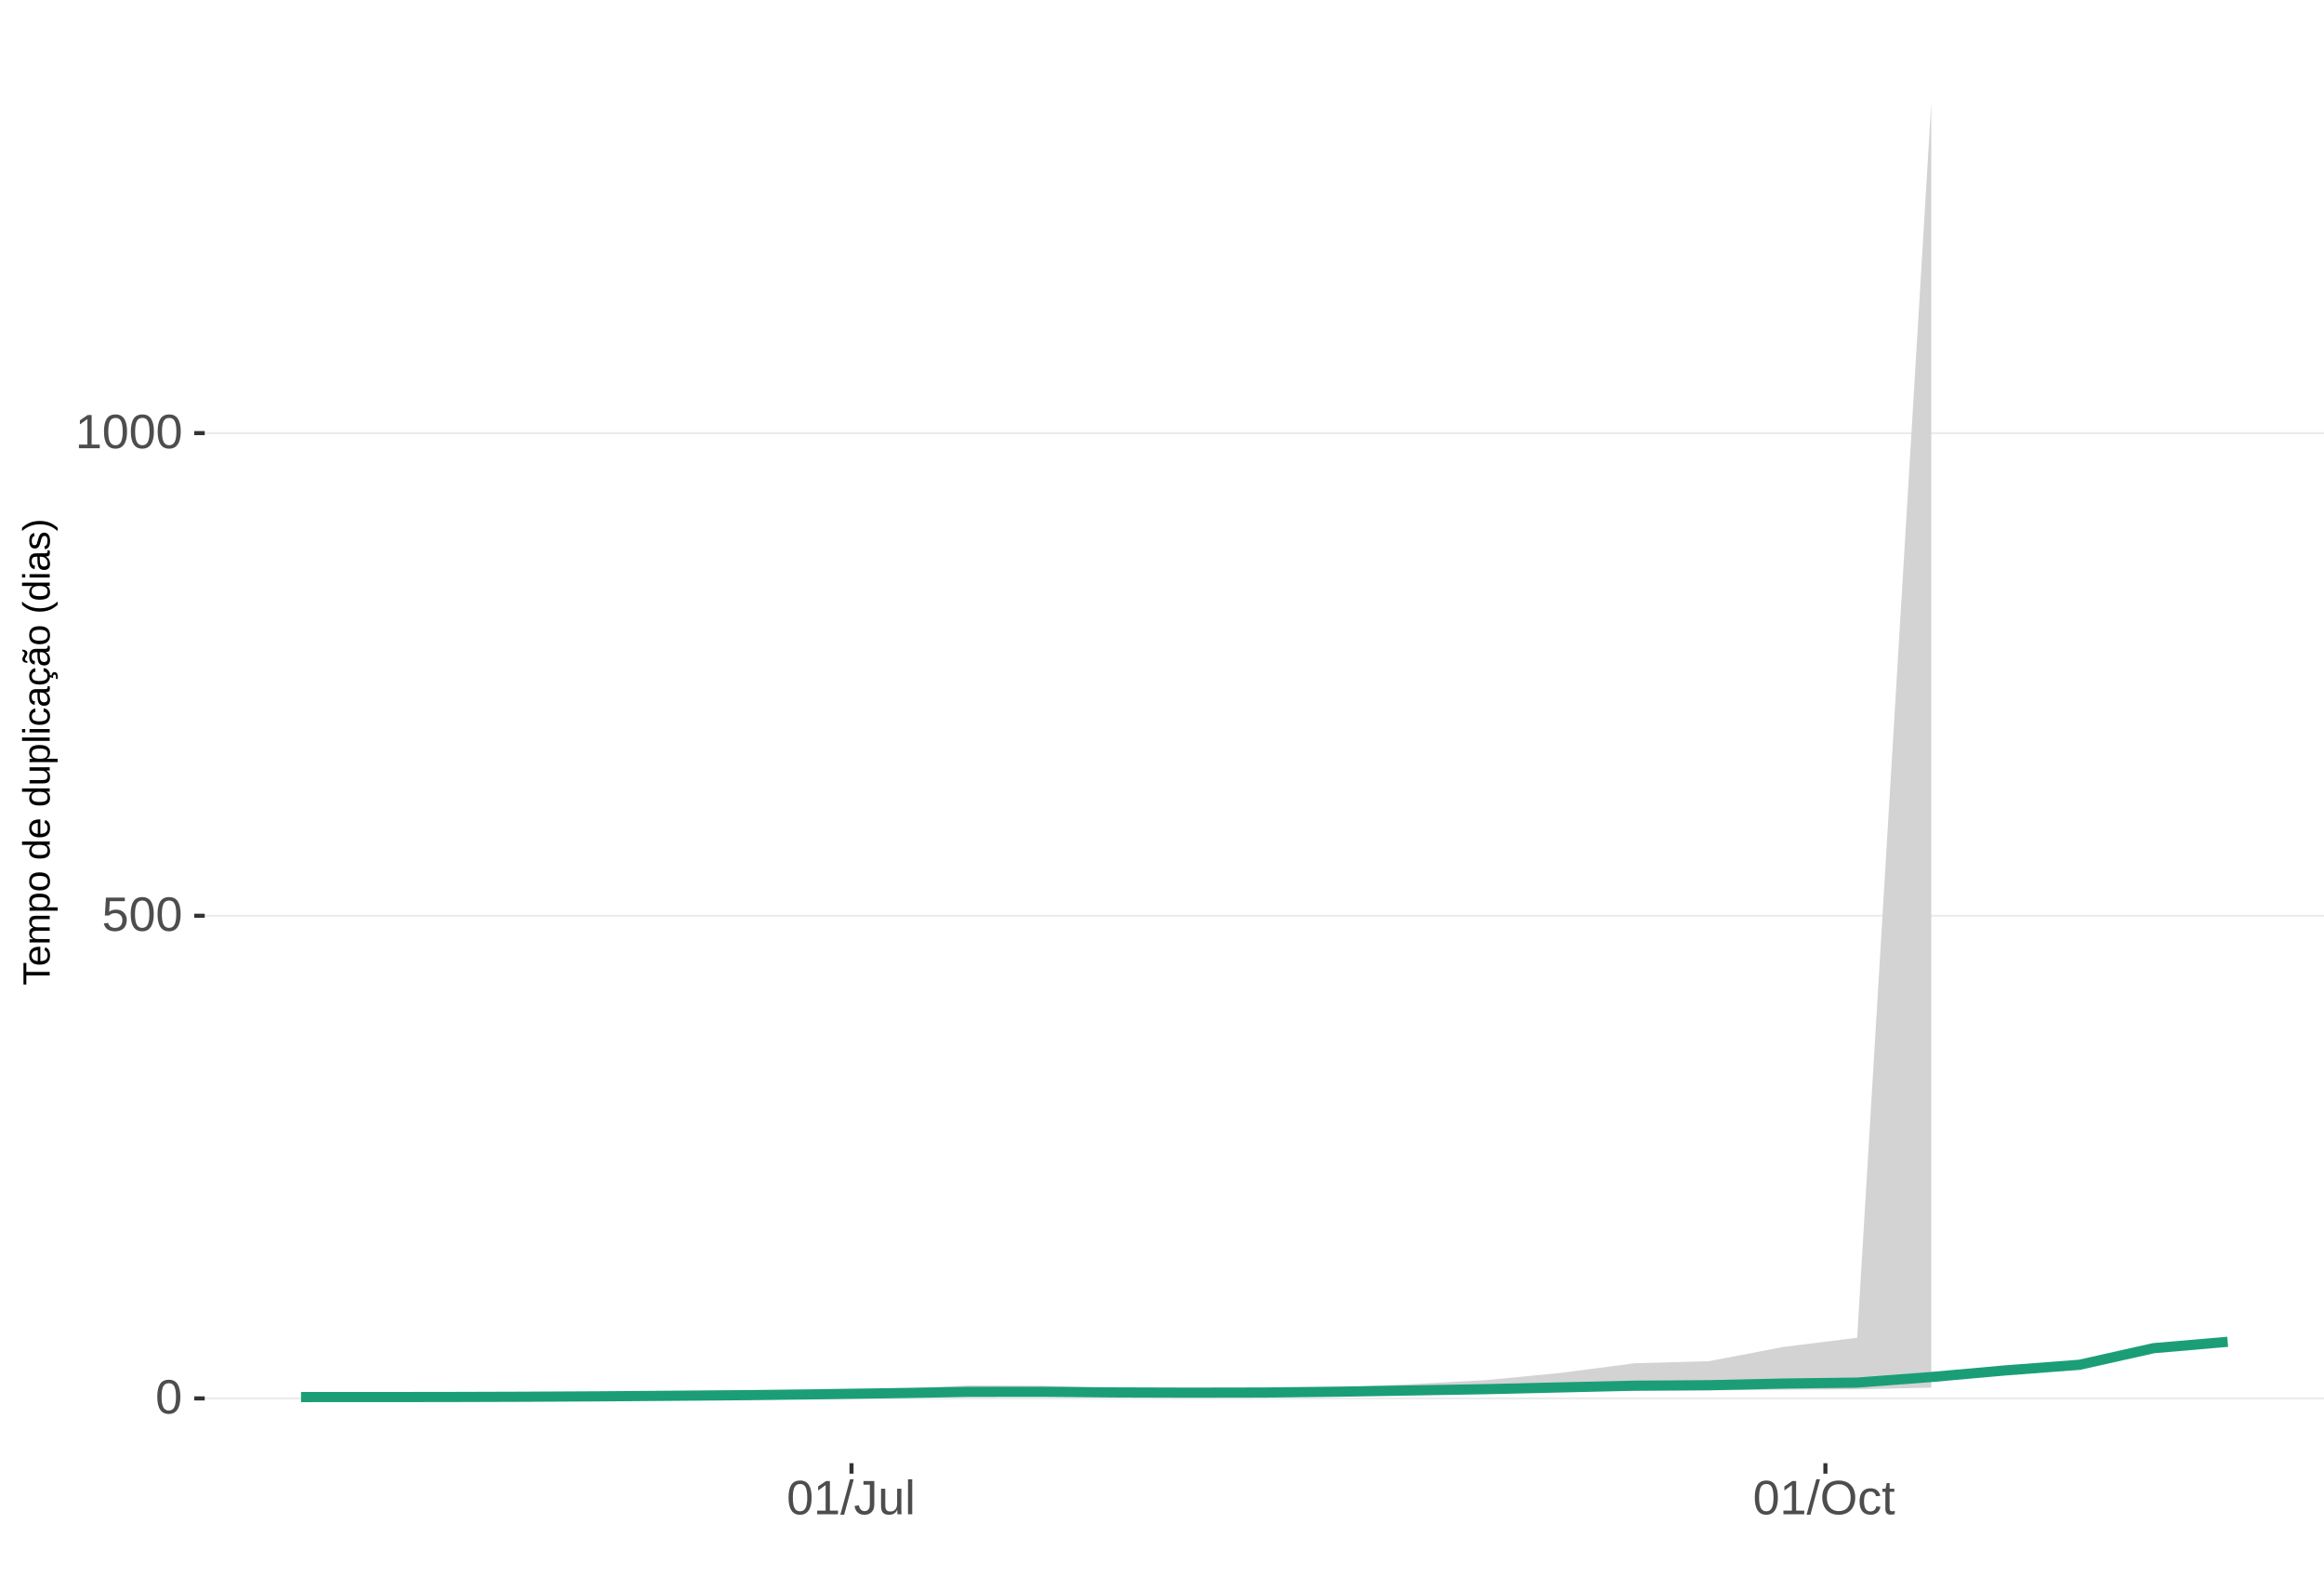
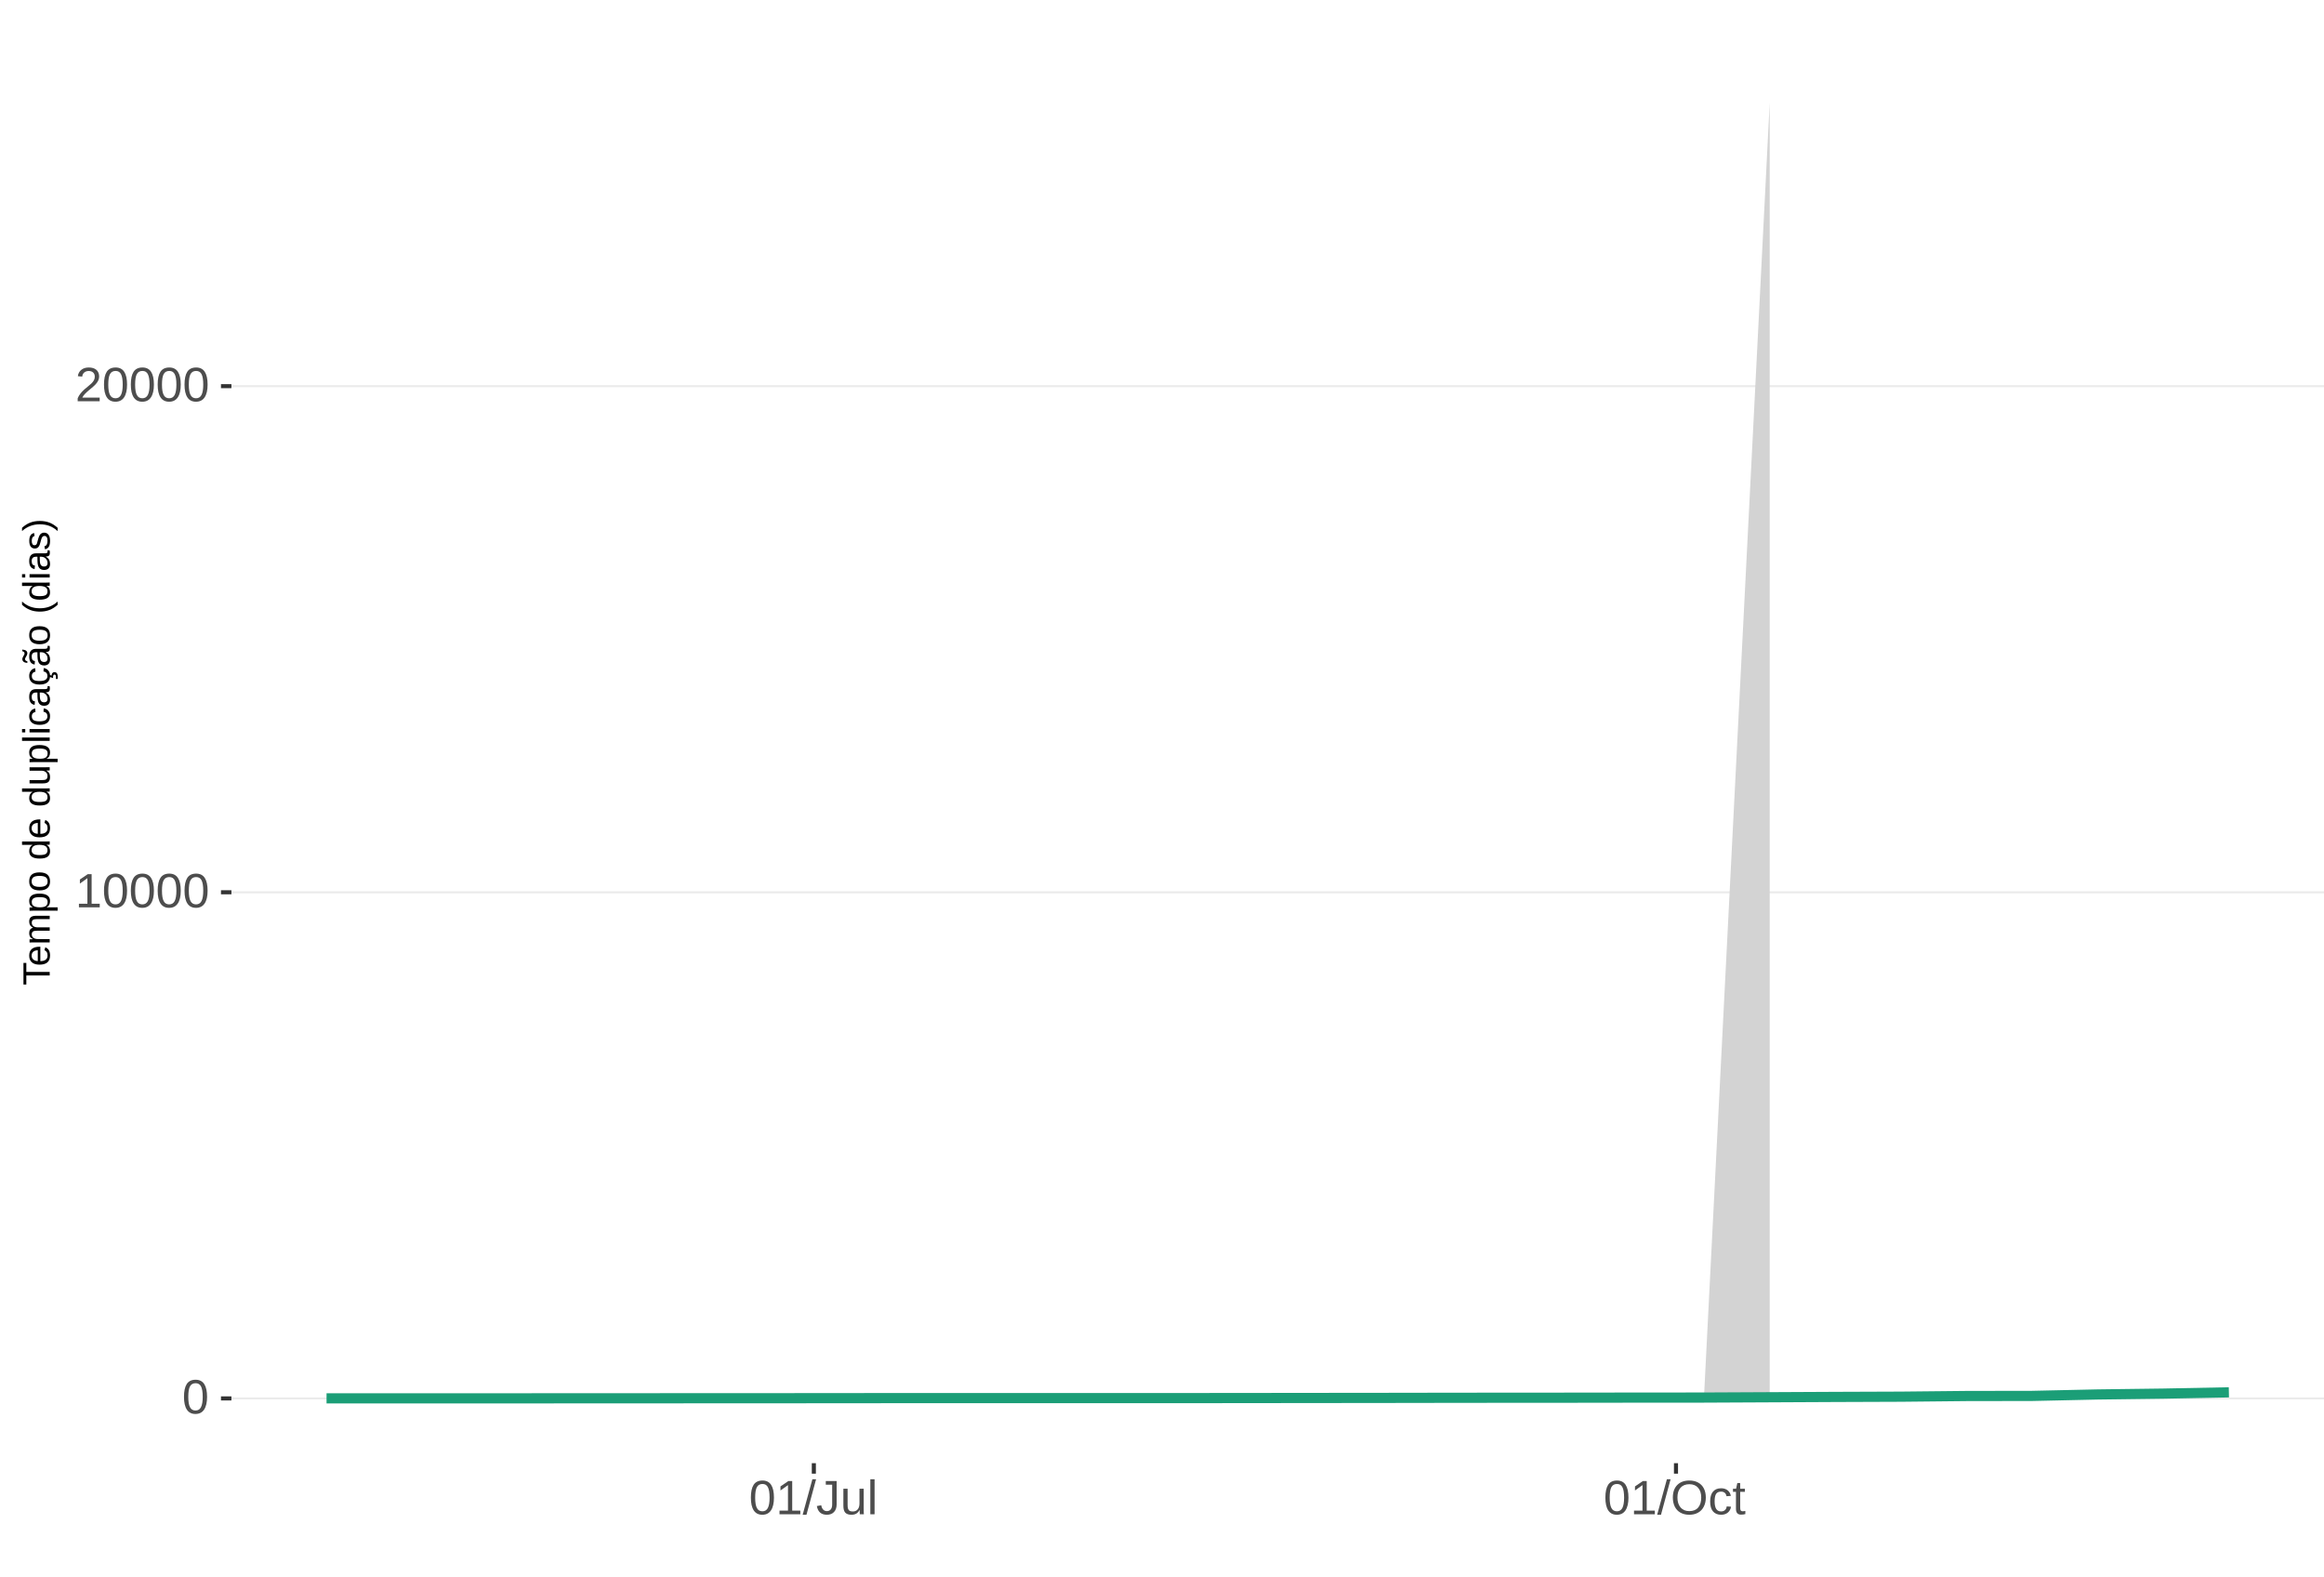
<svg xmlns="http://www.w3.org/2000/svg" xmlns:xlink="http://www.w3.org/1999/xlink" width="609pt" height="413pt" viewBox="0 0 609 413" version="1.1">
  <defs>
    <g>
      <symbol overflow="visible" id="glyph0-0">
        <path style="stroke:none;" d="M 1.266 -8.703 L 8.219 -8.703 L 8.219 0 L 1.266 0 Z M 1.734 -8.234 L 1.734 -0.469 L 7.75 -0.469 L 7.75 -8.234 Z M 1.734 -8.234 " />
      </symbol>
      <symbol overflow="visible" id="glyph0-1">
        <path style="stroke:none;" d="M 6.547 -4.359 C 6.547 -2.898 6.285 -1.785 5.766 -1.016 C 5.254 -0.254 4.5 0.125 3.5 0.125 C 2.5 0.125 1.75 -0.254 1.25 -1.016 C 0.75 -1.773 0.5 -2.891 0.5 -4.359 C 0.5 -5.848 0.738 -6.969 1.219 -7.719 C 1.707 -8.469 2.484 -8.844 3.547 -8.844 C 4.566 -8.844 5.32 -8.461 5.812 -7.703 C 6.301 -6.953 6.547 -5.836 6.547 -4.359 Z M 5.406 -4.359 C 5.406 -5.609 5.258 -6.516 4.969 -7.078 C 4.688 -7.648 4.211 -7.938 3.547 -7.938 C 2.859 -7.938 2.363 -7.656 2.062 -7.094 C 1.77 -6.539 1.625 -5.629 1.625 -4.359 C 1.625 -3.117 1.773 -2.211 2.078 -1.641 C 2.379 -1.066 2.859 -0.781 3.516 -0.781 C 4.172 -0.781 4.648 -1.07 4.953 -1.656 C 5.254 -2.25 5.406 -3.148 5.406 -4.359 Z M 5.406 -4.359 " />
      </symbol>
      <symbol overflow="visible" id="glyph0-2">
-         <path style="stroke:none;" d="M 6.5 -2.844 C 6.5 -1.914 6.227 -1.188 5.688 -0.656 C 5.145 -0.133 4.391 0.125 3.422 0.125 C 2.609 0.125 1.953 -0.051 1.453 -0.406 C 0.953 -0.758 0.633 -1.273 0.5 -1.953 L 1.625 -2.078 C 1.863 -1.211 2.469 -0.781 3.438 -0.781 C 4.039 -0.781 4.508 -0.957 4.844 -1.312 C 5.188 -1.676 5.359 -2.176 5.359 -2.812 C 5.359 -3.363 5.188 -3.805 4.844 -4.141 C 4.5 -4.473 4.039 -4.641 3.469 -4.641 C 3.164 -4.641 2.883 -4.594 2.625 -4.5 C 2.363 -4.406 2.102 -4.242 1.844 -4.016 L 0.766 -4.016 L 1.047 -8.703 L 6 -8.703 L 6 -7.766 L 2.062 -7.766 L 1.891 -5 C 2.379 -5.375 2.984 -5.562 3.703 -5.562 C 4.555 -5.562 5.234 -5.305 5.734 -4.797 C 6.242 -4.297 6.5 -3.645 6.5 -2.844 Z M 6.5 -2.844 " />
+         <path style="stroke:none;" d="M 0.969 0 L 0.969 -0.953 L 3.188 -0.953 L 3.188 -7.641 L 1.219 -6.234 L 1.219 -7.297 L 3.281 -8.703 L 4.297 -8.703 L 4.297 -0.953 L 6.422 -0.953 L 6.422 0 Z M 0.969 0 " />
      </symbol>
      <symbol overflow="visible" id="glyph0-3">
-         <path style="stroke:none;" d="M 0.969 0 L 0.969 -0.953 L 3.188 -0.953 L 3.188 -7.641 L 1.219 -6.234 L 1.219 -7.297 L 3.281 -8.703 L 4.297 -8.703 L 4.297 -0.953 L 6.422 -0.953 L 6.422 0 Z M 0.969 0 " />
+         <path style="stroke:none;" d="M 0.641 0 L 0.641 -0.781 C 0.848 -1.27 1.102 -1.695 1.406 -2.062 C 1.707 -2.426 2.023 -2.758 2.359 -3.062 C 2.691 -3.363 3.02 -3.641 3.344 -3.891 C 3.676 -4.148 3.973 -4.406 4.234 -4.656 C 4.504 -4.914 4.719 -5.188 4.875 -5.469 C 5.039 -5.75 5.125 -6.066 5.125 -6.422 C 5.125 -6.891 4.984 -7.254 4.703 -7.516 C 4.422 -7.785 4.031 -7.922 3.531 -7.922 C 3.062 -7.922 2.672 -7.789 2.359 -7.531 C 2.055 -7.281 1.879 -6.922 1.828 -6.453 L 0.688 -6.562 C 0.77 -7.25 1.066 -7.801 1.578 -8.219 C 2.086 -8.633 2.738 -8.844 3.531 -8.844 C 4.406 -8.844 5.078 -8.633 5.547 -8.219 C 6.023 -7.801 6.266 -7.211 6.266 -6.453 C 6.266 -6.109 6.188 -5.77 6.031 -5.438 C 5.875 -5.102 5.645 -4.77 5.344 -4.438 C 5.039 -4.102 4.457 -3.586 3.594 -2.891 C 3.125 -2.504 2.75 -2.156 2.469 -1.844 C 2.188 -1.531 1.984 -1.234 1.859 -0.953 L 6.406 -0.953 L 6.406 0 Z M 0.641 0 " />
      </symbol>
      <symbol overflow="visible" id="glyph0-4">
        <path style="stroke:none;" d="M 0 0.125 L 2.547 -9.172 L 3.516 -9.172 L 1 0.125 Z M 0 0.125 " />
      </symbol>
      <symbol overflow="visible" id="glyph0-5">
        <path style="stroke:none;" d="M 2.828 0.125 C 1.348 0.125 0.473 -0.633 0.203 -2.156 L 1.359 -2.359 C 1.43 -1.879 1.598 -1.504 1.859 -1.234 C 2.117 -0.961 2.441 -0.828 2.828 -0.828 C 3.254 -0.828 3.594 -0.973 3.844 -1.266 C 4.094 -1.566 4.219 -2.004 4.219 -2.578 L 4.219 -7.75 L 2.547 -7.75 L 2.547 -8.703 L 5.391 -8.703 L 5.391 -2.594 C 5.391 -1.75 5.16 -1.082 4.703 -0.594 C 4.242 -0.113 3.617 0.125 2.828 0.125 Z M 2.828 0.125 " />
      </symbol>
      <symbol overflow="visible" id="glyph0-6">
        <path style="stroke:none;" d="M 1.938 -6.688 L 1.938 -2.453 C 1.938 -2.004 1.977 -1.66 2.062 -1.422 C 2.156 -1.18 2.297 -1.004 2.484 -0.891 C 2.672 -0.785 2.945 -0.734 3.312 -0.734 C 3.852 -0.734 4.273 -0.914 4.578 -1.281 C 4.891 -1.645 5.047 -2.156 5.047 -2.812 L 5.047 -6.688 L 6.156 -6.688 L 6.156 -1.422 C 6.156 -0.648 6.172 -0.176 6.203 0 L 5.141 0 C 5.141 -0.02 5.133 -0.07 5.125 -0.156 C 5.125 -0.25 5.117 -0.352 5.109 -0.469 C 5.109 -0.594 5.102 -0.816 5.094 -1.141 L 5.078 -1.141 C 4.828 -0.68 4.531 -0.352 4.188 -0.156 C 3.852 0.031 3.438 0.125 2.938 0.125 C 2.207 0.125 1.672 -0.055 1.328 -0.422 C 0.992 -0.785 0.828 -1.391 0.828 -2.234 L 0.828 -6.688 Z M 1.938 -6.688 " />
      </symbol>
      <symbol overflow="visible" id="glyph0-7">
        <path style="stroke:none;" d="M 0.859 0 L 0.859 -9.172 L 1.969 -9.172 L 1.969 0 Z M 0.859 0 " />
      </symbol>
      <symbol overflow="visible" id="glyph0-8">
        <path style="stroke:none;" d="M 9.234 -4.391 C 9.234 -3.484 9.055 -2.688 8.703 -2 C 8.359 -1.312 7.859 -0.785 7.203 -0.422 C 6.555 -0.055 5.789 0.125 4.906 0.125 C 4.02 0.125 3.25 -0.055 2.594 -0.422 C 1.945 -0.785 1.453 -1.305 1.109 -1.984 C 0.766 -2.672 0.594 -3.473 0.594 -4.391 C 0.594 -5.785 0.973 -6.875 1.734 -7.656 C 2.504 -8.445 3.566 -8.844 4.922 -8.844 C 5.805 -8.844 6.57 -8.664 7.219 -8.312 C 7.875 -7.957 8.375 -7.441 8.719 -6.766 C 9.062 -6.098 9.234 -5.305 9.234 -4.391 Z M 8.031 -4.391 C 8.031 -5.473 7.758 -6.32 7.219 -6.938 C 6.676 -7.562 5.91 -7.875 4.922 -7.875 C 3.93 -7.875 3.16 -7.566 2.609 -6.953 C 2.066 -6.348 1.797 -5.492 1.797 -4.391 C 1.797 -3.297 2.07 -2.426 2.625 -1.781 C 3.176 -1.145 3.938 -0.828 4.906 -0.828 C 5.914 -0.828 6.688 -1.133 7.219 -1.75 C 7.758 -2.375 8.031 -3.254 8.031 -4.391 Z M 8.031 -4.391 " />
      </symbol>
      <symbol overflow="visible" id="glyph0-9">
        <path style="stroke:none;" d="M 1.703 -3.375 C 1.703 -2.488 1.844 -1.828 2.125 -1.391 C 2.406 -0.961 2.828 -0.75 3.391 -0.75 C 3.785 -0.75 4.113 -0.852 4.375 -1.062 C 4.645 -1.281 4.812 -1.613 4.875 -2.062 L 6 -1.984 C 5.906 -1.348 5.629 -0.836 5.172 -0.453 C 4.711 -0.066 4.129 0.125 3.422 0.125 C 2.484 0.125 1.766 -0.172 1.266 -0.766 C 0.773 -1.359 0.531 -2.219 0.531 -3.344 C 0.531 -4.469 0.773 -5.328 1.266 -5.922 C 1.766 -6.516 2.477 -6.812 3.406 -6.812 C 4.094 -6.812 4.66 -6.633 5.109 -6.281 C 5.555 -5.926 5.836 -5.438 5.953 -4.812 L 4.812 -4.734 C 4.758 -5.098 4.613 -5.391 4.375 -5.609 C 4.133 -5.828 3.801 -5.938 3.375 -5.938 C 2.781 -5.938 2.352 -5.738 2.094 -5.344 C 1.832 -4.957 1.703 -4.301 1.703 -3.375 Z M 1.703 -3.375 " />
      </symbol>
      <symbol overflow="visible" id="glyph0-10">
        <path style="stroke:none;" d="M 3.422 -0.047 C 3.055 0.047 2.68 0.094 2.297 0.094 C 1.41 0.094 0.969 -0.41 0.969 -1.422 L 0.969 -5.875 L 0.188 -5.875 L 0.188 -6.688 L 1 -6.688 L 1.328 -8.188 L 2.078 -8.188 L 2.078 -6.688 L 3.312 -6.688 L 3.312 -5.875 L 2.078 -5.875 L 2.078 -1.656 C 2.078 -1.332 2.129 -1.102 2.234 -0.969 C 2.336 -0.844 2.52 -0.781 2.781 -0.781 C 2.926 -0.781 3.141 -0.812 3.422 -0.875 Z M 3.422 -0.047 " />
      </symbol>
      <symbol overflow="visible" id="glyph1-0">
        <path style="stroke:none;" d="M -6.875 -1 L -6.875 -6.5 L 0 -6.5 L 0 -1 Z M -6.516 -1.375 L -0.375 -1.375 L -0.375 -6.125 L -6.516 -6.125 Z M -6.516 -1.375 " />
      </symbol>
      <symbol overflow="visible" id="glyph1-1">
        <path style="stroke:none;" d="M -6.125 -3.516 L 0 -3.516 L 0 -2.594 L -6.125 -2.594 L -6.125 -0.219 L -6.875 -0.219 L -6.875 -5.875 L -6.125 -5.875 Z M -6.125 -3.516 " />
      </symbol>
      <symbol overflow="visible" id="glyph1-2">
        <path style="stroke:none;" d="M -2.453 -1.344 C -1.848 -1.344 -1.379 -1.469 -1.047 -1.719 C -0.723 -1.969 -0.562 -2.336 -0.562 -2.828 C -0.562 -3.203 -0.633 -3.504 -0.781 -3.734 C -0.938 -3.961 -1.133 -4.117 -1.375 -4.203 L -1.156 -4.969 C -0.32 -4.656 0.094 -3.941 0.094 -2.828 C 0.094 -2.047 -0.133 -1.445 -0.594 -1.031 C -1.062 -0.625 -1.754 -0.422 -2.672 -0.422 C -3.547 -0.422 -4.211 -0.625 -4.672 -1.031 C -5.141 -1.445 -5.375 -2.031 -5.375 -2.781 C -5.375 -4.344 -4.441 -5.125 -2.578 -5.125 L -2.453 -5.125 Z M -3.125 -4.203 C -3.688 -4.16 -4.094 -4.02 -4.344 -3.781 C -4.602 -3.551 -4.734 -3.219 -4.734 -2.781 C -4.734 -2.352 -4.586 -2.016 -4.297 -1.766 C -4.016 -1.516 -3.625 -1.379 -3.125 -1.359 Z M -3.125 -4.203 " />
      </symbol>
      <symbol overflow="visible" id="glyph1-3">
        <path style="stroke:none;" d="M 0 -3.75 L -3.344 -3.75 C -3.852 -3.75 -4.207 -3.676 -4.406 -3.531 C -4.602 -3.395 -4.703 -3.145 -4.703 -2.781 C -4.703 -2.406 -4.555 -2.109 -4.266 -1.891 C -3.984 -1.672 -3.582 -1.562 -3.062 -1.562 L 0 -1.562 L 0 -0.688 L -4.156 -0.688 C -4.77 -0.688 -5.145 -0.68 -5.281 -0.672 L -5.281 -1.5 C -5.27 -1.5 -5.227 -1.5 -5.156 -1.5 C -5.082 -1.508 -5 -1.516 -4.906 -1.516 C -4.812 -1.523 -4.633 -1.531 -4.375 -1.531 L -4.375 -1.547 C -4.75 -1.734 -5.008 -1.945 -5.156 -2.188 C -5.301 -2.438 -5.375 -2.738 -5.375 -3.094 C -5.375 -3.488 -5.297 -3.801 -5.141 -4.031 C -4.984 -4.27 -4.727 -4.438 -4.375 -4.531 L -4.375 -4.547 C -4.727 -4.723 -4.984 -4.941 -5.141 -5.203 C -5.297 -5.461 -5.375 -5.773 -5.375 -6.141 C -5.375 -6.672 -5.227 -7.055 -4.938 -7.297 C -4.656 -7.547 -4.18 -7.672 -3.516 -7.672 L 0 -7.672 L 0 -6.797 L -3.344 -6.797 C -3.852 -6.797 -4.207 -6.723 -4.406 -6.578 C -4.602 -6.441 -4.703 -6.191 -4.703 -5.828 C -4.703 -5.453 -4.555 -5.156 -4.266 -4.938 C -3.984 -4.727 -3.582 -4.625 -3.062 -4.625 L 0 -4.625 Z M 0 -3.75 " />
      </symbol>
      <symbol overflow="visible" id="glyph1-4">
        <path style="stroke:none;" d="M -2.672 -5.141 C -0.828 -5.141 0.094 -4.492 0.094 -3.203 C 0.094 -2.391 -0.211 -1.844 -0.828 -1.562 L -0.828 -1.531 C -0.797 -1.539 -0.516 -1.547 0.016 -1.547 L 2.078 -1.547 L 2.078 -0.672 L -4.203 -0.672 C -4.742 -0.672 -5.102 -0.66 -5.281 -0.641 L -5.281 -1.5 C -5.27 -1.5 -5.223 -1.5 -5.141 -1.5 C -5.066 -1.508 -4.945 -1.52 -4.781 -1.531 C -4.613 -1.539 -4.5 -1.547 -4.438 -1.547 L -4.438 -1.562 C -4.758 -1.719 -4.992 -1.922 -5.141 -2.172 C -5.297 -2.43 -5.375 -2.773 -5.375 -3.203 C -5.375 -3.848 -5.156 -4.332 -4.719 -4.656 C -4.281 -4.977 -3.598 -5.141 -2.672 -5.141 Z M -2.641 -4.219 C -3.379 -4.219 -3.906 -4.117 -4.219 -3.922 C -4.539 -3.723 -4.703 -3.406 -4.703 -2.969 C -4.703 -2.625 -4.629 -2.352 -4.484 -2.156 C -4.336 -1.957 -4.109 -1.805 -3.797 -1.703 C -3.484 -1.598 -3.078 -1.547 -2.578 -1.547 C -1.879 -1.547 -1.363 -1.656 -1.031 -1.875 C -0.707 -2.102 -0.547 -2.469 -0.547 -2.969 C -0.547 -3.406 -0.707 -3.723 -1.031 -3.922 C -1.352 -4.117 -1.891 -4.219 -2.641 -4.219 Z M -2.641 -4.219 " />
      </symbol>
      <symbol overflow="visible" id="glyph1-5">
        <path style="stroke:none;" d="M -2.641 -5.141 C -1.723 -5.141 -1.035 -4.938 -0.578 -4.531 C -0.129 -4.125 0.094 -3.535 0.094 -2.766 C 0.094 -1.992 -0.141 -1.41 -0.609 -1.016 C -1.078 -0.617 -1.754 -0.422 -2.641 -0.422 C -4.461 -0.422 -5.375 -1.207 -5.375 -2.781 C -5.375 -3.594 -5.148 -4.188 -4.703 -4.562 C -4.266 -4.945 -3.578 -5.141 -2.641 -5.141 Z M -2.641 -4.219 C -3.367 -4.219 -3.898 -4.109 -4.234 -3.891 C -4.566 -3.672 -4.734 -3.305 -4.734 -2.797 C -4.734 -2.285 -4.562 -1.914 -4.219 -1.688 C -3.883 -1.457 -3.359 -1.344 -2.641 -1.344 C -1.953 -1.344 -1.43 -1.453 -1.078 -1.672 C -0.723 -1.898 -0.547 -2.258 -0.547 -2.75 C -0.547 -3.281 -0.711 -3.656 -1.047 -3.875 C -1.391 -4.102 -1.922 -4.219 -2.641 -4.219 Z M -2.641 -4.219 " />
      </symbol>
      <symbol overflow="visible" id="glyph1-6">
        <path style="stroke:none;" d="" />
      </symbol>
      <symbol overflow="visible" id="glyph1-7">
        <path style="stroke:none;" d="M -0.844 -4.016 C -0.508 -3.848 -0.27 -3.629 -0.125 -3.359 C 0.02 -3.086 0.094 -2.754 0.094 -2.359 C 0.094 -1.691 -0.129 -1.203 -0.578 -0.891 C -1.023 -0.578 -1.707 -0.422 -2.625 -0.422 C -4.457 -0.422 -5.375 -1.066 -5.375 -2.359 C -5.375 -2.766 -5.301 -3.098 -5.156 -3.359 C -5.008 -3.629 -4.781 -3.848 -4.469 -4.016 L -7.25 -4.016 L -7.25 -4.891 L -1.094 -4.891 C -0.539 -4.891 -0.176 -4.898 0 -4.922 L 0 -4.078 C -0.051 -4.066 -0.172 -4.055 -0.359 -4.047 C -0.547 -4.035 -0.707 -4.031 -0.844 -4.031 Z M -2.641 -1.344 C -1.898 -1.344 -1.367 -1.438 -1.047 -1.625 C -0.734 -1.82 -0.578 -2.145 -0.578 -2.594 C -0.578 -3.082 -0.75 -3.441 -1.094 -3.672 C -1.438 -3.898 -1.973 -4.016 -2.703 -4.016 C -3.398 -4.016 -3.91 -3.898 -4.234 -3.672 C -4.566 -3.441 -4.734 -3.082 -4.734 -2.594 C -4.734 -2.156 -4.566 -1.836 -4.234 -1.641 C -3.91 -1.441 -3.379 -1.344 -2.641 -1.344 Z M -2.641 -1.344 " />
      </symbol>
      <symbol overflow="visible" id="glyph1-8">
        <path style="stroke:none;" d="M -5.281 -1.531 L -1.938 -1.531 C -1.582 -1.531 -1.305 -1.562 -1.109 -1.625 C -0.922 -1.695 -0.785 -1.805 -0.703 -1.953 C -0.617 -2.109 -0.578 -2.332 -0.578 -2.625 C -0.578 -3.039 -0.723 -3.367 -1.016 -3.609 C -1.305 -3.859 -1.707 -3.984 -2.219 -3.984 L -5.281 -3.984 L -5.281 -4.875 L -1.125 -4.875 C -0.508 -4.875 -0.133 -4.879 0 -4.891 L 0 -4.062 C -0.02 -4.062 -0.062 -4.055 -0.125 -4.047 C -0.195 -4.047 -0.281 -4.039 -0.375 -4.031 C -0.469 -4.031 -0.645 -4.031 -0.906 -4.031 L -0.906 -4.016 C -0.539 -3.816 -0.281 -3.582 -0.125 -3.312 C 0.02 -3.051 0.094 -2.723 0.094 -2.328 C 0.094 -1.742 -0.047 -1.316 -0.328 -1.047 C -0.617 -0.785 -1.098 -0.656 -1.766 -0.656 L -5.281 -0.656 Z M -5.281 -1.531 " />
      </symbol>
      <symbol overflow="visible" id="glyph1-9">
        <path style="stroke:none;" d="M 0 -0.672 L -7.25 -0.672 L -7.25 -1.547 L 0 -1.547 Z M 0 -0.672 " />
      </symbol>
      <symbol overflow="visible" id="glyph1-10">
        <path style="stroke:none;" d="M -6.406 -0.672 L -7.25 -0.672 L -7.25 -1.547 L -6.406 -1.547 Z M 0 -0.672 L -5.281 -0.672 L -5.281 -1.547 L 0 -1.547 Z M 0 -0.672 " />
      </symbol>
      <symbol overflow="visible" id="glyph1-11">
        <path style="stroke:none;" d="M -2.672 -1.344 C -1.961 -1.344 -1.438 -1.453 -1.094 -1.672 C -0.758 -1.891 -0.594 -2.223 -0.594 -2.672 C -0.594 -2.984 -0.676 -3.242 -0.844 -3.453 C -1.02 -3.672 -1.281 -3.801 -1.625 -3.844 L -1.578 -4.734 C -1.066 -4.672 -0.66 -4.457 -0.359 -4.094 C -0.055 -3.727 0.094 -3.266 0.094 -2.703 C 0.094 -1.961 -0.133 -1.395 -0.594 -1 C -1.062 -0.613 -1.742 -0.422 -2.641 -0.422 C -3.535 -0.422 -4.211 -0.613 -4.672 -1 C -5.141 -1.395 -5.375 -1.957 -5.375 -2.688 C -5.375 -3.227 -5.234 -3.676 -4.953 -4.031 C -4.68 -4.395 -4.297 -4.617 -3.797 -4.703 L -3.734 -3.797 C -4.023 -3.754 -4.254 -3.641 -4.422 -3.453 C -4.598 -3.266 -4.688 -3.004 -4.688 -2.672 C -4.688 -2.203 -4.531 -1.863 -4.219 -1.656 C -3.914 -1.445 -3.398 -1.344 -2.672 -1.344 Z M -2.672 -1.344 " />
      </symbol>
      <symbol overflow="visible" id="glyph1-12">
        <path style="stroke:none;" d="M 0.094 -2.016 C 0.094 -1.484 -0.047 -1.082 -0.328 -0.812 C -0.609 -0.551 -0.988 -0.422 -1.469 -0.422 C -2.02 -0.422 -2.441 -0.598 -2.734 -0.953 C -3.023 -1.316 -3.18 -1.898 -3.203 -2.703 L -3.219 -3.891 L -3.516 -3.891 C -3.941 -3.891 -4.25 -3.797 -4.438 -3.609 C -4.625 -3.43 -4.719 -3.148 -4.719 -2.766 C -4.719 -2.367 -4.648 -2.078 -4.516 -1.891 C -4.379 -1.711 -4.164 -1.609 -3.875 -1.578 L -3.953 -0.656 C -4.898 -0.812 -5.375 -1.52 -5.375 -2.781 C -5.375 -3.445 -5.223 -3.945 -4.922 -4.281 C -4.617 -4.613 -4.18 -4.781 -3.609 -4.781 L -1.328 -4.781 C -1.066 -4.781 -0.867 -4.812 -0.734 -4.875 C -0.609 -4.945 -0.547 -5.082 -0.547 -5.281 C -0.547 -5.363 -0.555 -5.457 -0.578 -5.562 L -0.031 -5.562 C 0.02 -5.344 0.047 -5.117 0.047 -4.891 C 0.047 -4.555 -0.035 -4.316 -0.203 -4.172 C -0.379 -4.023 -0.648 -3.941 -1.016 -3.922 L -1.016 -3.891 C -0.609 -3.672 -0.32 -3.41 -0.156 -3.109 C 0.008 -2.805 0.094 -2.441 0.094 -2.016 Z M -0.562 -2.219 C -0.562 -2.539 -0.633 -2.828 -0.781 -3.078 C -0.926 -3.328 -1.125 -3.523 -1.375 -3.672 C -1.633 -3.816 -1.898 -3.891 -2.172 -3.891 L -2.609 -3.891 L -2.594 -2.938 C -2.582 -2.52 -2.535 -2.203 -2.453 -1.984 C -2.379 -1.773 -2.258 -1.613 -2.094 -1.5 C -1.938 -1.383 -1.723 -1.328 -1.453 -1.328 C -1.172 -1.328 -0.953 -1.406 -0.797 -1.562 C -0.641 -1.719 -0.562 -1.938 -0.562 -2.219 Z M -0.562 -2.219 " />
      </symbol>
      <symbol overflow="visible" id="glyph1-13">
        <path style="stroke:none;" d="M -2.672 -1.344 C -1.961 -1.344 -1.438 -1.453 -1.094 -1.672 C -0.758 -1.891 -0.594 -2.223 -0.594 -2.672 C -0.594 -2.984 -0.676 -3.242 -0.844 -3.453 C -1.02 -3.672 -1.281 -3.801 -1.625 -3.844 L -1.578 -4.734 C -1.066 -4.672 -0.66 -4.457 -0.359 -4.094 C -0.055 -3.727 0.094 -3.266 0.094 -2.703 C 0.094 -1.961 -0.133 -1.395 -0.594 -1 C -1.062 -0.613 -1.742 -0.422 -2.641 -0.422 C -3.535 -0.422 -4.211 -0.613 -4.672 -1 C -5.141 -1.395 -5.375 -1.957 -5.375 -2.688 C -5.375 -3.227 -5.234 -3.676 -4.953 -4.031 C -4.68 -4.395 -4.297 -4.617 -3.797 -4.703 L -3.734 -3.797 C -4.023 -3.754 -4.254 -3.641 -4.422 -3.453 C -4.598 -3.266 -4.688 -3.004 -4.688 -2.672 C -4.688 -2.203 -4.531 -1.863 -4.219 -1.656 C -3.914 -1.445 -3.398 -1.344 -2.672 -1.344 Z M 1.234 -3.672 C 1.828 -3.672 2.125 -3.223 2.125 -2.328 C 2.125 -2.148 2.113 -2.004 2.094 -1.891 L 1.625 -1.891 C 1.645 -2.055 1.656 -2.195 1.656 -2.312 C 1.656 -2.789 1.52 -3.031 1.25 -3.031 C 1 -3.031 0.875 -2.812 0.875 -2.375 C 0.875 -2.238 0.879 -2.148 0.891 -2.109 L 0 -2.422 L 0 -2.938 L 0.484 -2.75 C 0.492 -3.062 0.566 -3.289 0.703 -3.438 C 0.836 -3.594 1.016 -3.672 1.234 -3.672 Z M 1.234 -3.672 " />
      </symbol>
      <symbol overflow="visible" id="glyph1-14">
        <path style="stroke:none;" d="M 0.094 -2.016 C 0.094 -1.484 -0.047 -1.082 -0.328 -0.812 C -0.609 -0.551 -0.988 -0.422 -1.469 -0.422 C -2.02 -0.422 -2.441 -0.598 -2.734 -0.953 C -3.023 -1.316 -3.18 -1.898 -3.203 -2.703 L -3.219 -3.891 L -3.516 -3.891 C -3.941 -3.891 -4.25 -3.797 -4.438 -3.609 C -4.625 -3.43 -4.719 -3.148 -4.719 -2.766 C -4.719 -2.367 -4.648 -2.078 -4.516 -1.891 C -4.379 -1.711 -4.164 -1.609 -3.875 -1.578 L -3.953 -0.656 C -4.898 -0.812 -5.375 -1.52 -5.375 -2.781 C -5.375 -3.445 -5.223 -3.945 -4.922 -4.281 C -4.617 -4.613 -4.18 -4.781 -3.609 -4.781 L -1.328 -4.781 C -1.066 -4.781 -0.867 -4.812 -0.734 -4.875 C -0.609 -4.945 -0.547 -5.082 -0.547 -5.281 C -0.547 -5.363 -0.555 -5.457 -0.578 -5.562 L -0.031 -5.562 C 0.02 -5.344 0.047 -5.117 0.047 -4.891 C 0.047 -4.555 -0.035 -4.316 -0.203 -4.172 C -0.379 -4.023 -0.648 -3.941 -1.016 -3.922 L -1.016 -3.891 C -0.609 -3.672 -0.32 -3.41 -0.156 -3.109 C 0.008 -2.805 0.094 -2.441 0.094 -2.016 Z M -0.562 -2.219 C -0.562 -2.539 -0.633 -2.828 -0.781 -3.078 C -0.926 -3.328 -1.125 -3.523 -1.375 -3.672 C -1.633 -3.816 -1.898 -3.891 -2.172 -3.891 L -2.609 -3.891 L -2.594 -2.938 C -2.582 -2.52 -2.535 -2.203 -2.453 -1.984 C -2.379 -1.773 -2.258 -1.613 -2.094 -1.5 C -1.938 -1.383 -1.723 -1.328 -1.453 -1.328 C -1.172 -1.328 -0.953 -1.406 -0.797 -1.562 C -0.641 -1.719 -0.562 -1.938 -0.562 -2.219 Z M -5.859 -3.609 C -5.859 -3.473 -5.891 -3.332 -5.953 -3.188 C -6.016 -3.051 -6.082 -2.922 -6.156 -2.797 C -6.227 -2.672 -6.297 -2.551 -6.359 -2.438 C -6.422 -2.32 -6.453 -2.211 -6.453 -2.109 C -6.453 -1.93 -6.398 -1.797 -6.297 -1.703 C -6.191 -1.617 -6.047 -1.562 -5.859 -1.531 L -5.859 -1.094 C -6.191 -1.125 -6.441 -1.176 -6.609 -1.25 C -6.785 -1.332 -6.922 -1.441 -7.016 -1.578 C -7.117 -1.711 -7.172 -1.879 -7.172 -2.078 C -7.172 -2.223 -7.141 -2.363 -7.078 -2.5 C -7.023 -2.633 -6.957 -2.766 -6.875 -2.891 C -6.801 -3.023 -6.734 -3.145 -6.672 -3.25 C -6.617 -3.363 -6.594 -3.473 -6.594 -3.578 C -6.594 -3.898 -6.785 -4.086 -7.172 -4.141 L -7.172 -4.594 C -6.691 -4.539 -6.352 -4.43 -6.156 -4.266 C -5.957 -4.098 -5.859 -3.879 -5.859 -3.609 Z M -5.859 -3.609 " />
      </symbol>
      <symbol overflow="visible" id="glyph1-15">
        <path style="stroke:none;" d="M -2.594 -0.625 C -3.539 -0.625 -4.383 -0.77 -5.125 -1.062 C -5.875 -1.352 -6.582 -1.805 -7.25 -2.422 L -7.25 -3.266 C -6.57 -2.66 -5.852 -2.211 -5.094 -1.922 C -4.332 -1.641 -3.5 -1.5 -2.594 -1.5 C -1.688 -1.5 -0.852 -1.641 -0.094 -1.922 C 0.664 -2.203 1.391 -2.648 2.078 -3.266 L 2.078 -2.422 C 1.41 -1.805 0.703 -1.352 -0.047 -1.062 C -0.797 -0.77 -1.641 -0.625 -2.578 -0.625 Z M -2.594 -0.625 " />
      </symbol>
      <symbol overflow="visible" id="glyph1-16">
        <path style="stroke:none;" d="M -1.453 -4.641 C -0.961 -4.641 -0.582 -4.453 -0.312 -4.078 C -0.039 -3.703 0.094 -3.176 0.094 -2.5 C 0.094 -1.844 -0.008 -1.332 -0.219 -0.969 C -0.438 -0.613 -0.773 -0.383 -1.234 -0.281 L -1.391 -1.062 C -1.109 -1.133 -0.898 -1.285 -0.766 -1.516 C -0.641 -1.754 -0.578 -2.082 -0.578 -2.5 C -0.578 -2.945 -0.645 -3.27 -0.781 -3.469 C -0.914 -3.676 -1.117 -3.781 -1.391 -3.781 C -1.598 -3.781 -1.766 -3.707 -1.891 -3.562 C -2.023 -3.426 -2.133 -3.195 -2.219 -2.875 L -2.391 -2.25 C -2.516 -1.738 -2.641 -1.375 -2.766 -1.156 C -2.891 -0.945 -3.039 -0.781 -3.219 -0.656 C -3.406 -0.539 -3.629 -0.484 -3.891 -0.484 C -4.367 -0.484 -4.734 -0.656 -4.984 -1 C -5.234 -1.344 -5.359 -1.844 -5.359 -2.5 C -5.359 -3.082 -5.254 -3.547 -5.047 -3.891 C -4.848 -4.234 -4.523 -4.453 -4.078 -4.547 L -3.969 -3.75 C -4.207 -3.707 -4.391 -3.578 -4.516 -3.359 C -4.641 -3.148 -4.703 -2.863 -4.703 -2.5 C -4.703 -2.102 -4.641 -1.812 -4.516 -1.625 C -4.398 -1.438 -4.219 -1.344 -3.969 -1.344 C -3.82 -1.344 -3.695 -1.379 -3.594 -1.453 C -3.5 -1.535 -3.414 -1.648 -3.344 -1.797 C -3.281 -1.953 -3.191 -2.281 -3.078 -2.781 C -2.953 -3.238 -2.836 -3.57 -2.734 -3.781 C -2.641 -3.988 -2.531 -4.148 -2.406 -4.266 C -2.289 -4.379 -2.156 -4.469 -2 -4.531 C -1.844 -4.602 -1.66 -4.641 -1.453 -4.641 Z M -1.453 -4.641 " />
      </symbol>
      <symbol overflow="visible" id="glyph1-17">
        <path style="stroke:none;" d="M -2.578 -2.703 C -1.641 -2.703 -0.797 -2.555 -0.047 -2.266 C 0.703 -1.973 1.41 -1.52 2.078 -0.906 L 2.078 -0.062 C 1.391 -0.676 0.672 -1.125 -0.078 -1.406 C -0.836 -1.688 -1.676 -1.828 -2.594 -1.828 C -3.5 -1.828 -4.328 -1.68 -5.078 -1.391 C -5.836 -1.109 -6.562 -0.664 -7.25 -0.062 L -7.25 -0.906 C -6.582 -1.52 -5.875 -1.973 -5.125 -2.266 C -4.375 -2.555 -3.531 -2.703 -2.594 -2.703 Z M -2.578 -2.703 " />
      </symbol>
    </g>
    <clipPath id="clip1">
-       <path d="M 53.645 9.961 L 609 9.961 L 609 383.328 L 53.645 383.328 Z M 53.645 9.961 " />
+       <path d="M 60.645 9.961 L 609 9.961 L 609 383.328 L 60.645 383.328 Z M 60.645 9.961 " />
    </clipPath>
    <clipPath id="clip2">
-       <path d="M 53.645 366 L 609 366 L 609 367 L 53.645 367 Z M 53.645 366 " />
+       <path d="M 60.645 366 L 609 366 L 609 367 L 60.645 367 Z M 60.645 366 " />
    </clipPath>
    <clipPath id="clip3">
-       <path d="M 53.645 239 L 609 239 L 609 241 L 53.645 241 Z M 53.645 239 " />
+       <path d="M 60.645 233 L 609 233 L 609 235 L 60.645 235 Z M 60.645 233 " />
    </clipPath>
    <clipPath id="clip4">
-       <path d="M 53.645 113 L 609 113 L 609 114 L 53.645 114 Z M 53.645 113 " />
+       <path d="M 60.645 100 L 609 100 L 609 102 L 60.645 102 Z M 60.645 100 " />
    </clipPath>
  </defs>
  <g id="surface349">
    <rect x="0" y="0" width="609" height="413" style="fill:rgb(100%,100%,100%);fill-opacity:1;stroke:none;" />
    <rect x="0" y="0" width="609" height="413" style="fill:rgb(100%,100%,100%);fill-opacity:1;stroke:none;" />
    <path style="fill:none;stroke-width:1.067;stroke-linecap:round;stroke-linejoin:round;stroke:rgb(100%,100%,100%);stroke-opacity:1;stroke-miterlimit:10;" d="M 0 413 L 609 413 L 609 0 L 0 0 Z M 0 413 " />
    <g clip-path="url(#clip1)" clip-rule="nonzero">
-       <path style=" stroke:none;fill-rule:nonzero;fill:rgb(100%,100%,100%);fill-opacity:1;" d="M 53.645 383.328 L 609 383.328 L 609 9.961 L 53.645 9.961 Z M 53.645 383.328 " />
+       <path style=" stroke:none;fill-rule:nonzero;fill:rgb(100%,100%,100%);fill-opacity:1;" d="M 60.645 383.328 L 609 383.328 L 609 9.961 L 60.645 9.961 Z M 60.645 383.328 " />
    </g>
    <g clip-path="url(#clip2)" clip-rule="nonzero">
-       <path style="fill:none;stroke-width:0.533;stroke-linecap:butt;stroke-linejoin:round;stroke:rgb(92.157%,92.157%,92.157%);stroke-opacity:1;stroke-miterlimit:10;" d="M 53.645 366.359 L 609 366.359 " />
+       <path style="fill:none;stroke-width:0.533;stroke-linecap:butt;stroke-linejoin:round;stroke:rgb(92.157%,92.157%,92.157%);stroke-opacity:1;stroke-miterlimit:10;" d="M 60.645 366.359 L 609 366.359 " />
    </g>
    <g clip-path="url(#clip3)" clip-rule="nonzero">
-       <path style="fill:none;stroke-width:0.533;stroke-linecap:butt;stroke-linejoin:round;stroke:rgb(92.157%,92.157%,92.157%);stroke-opacity:1;stroke-miterlimit:10;" d="M 53.645 239.914 L 609 239.914 " />
+       <path style="fill:none;stroke-width:0.533;stroke-linecap:butt;stroke-linejoin:round;stroke:rgb(92.157%,92.157%,92.157%);stroke-opacity:1;stroke-miterlimit:10;" d="M 60.645 233.762 L 609 233.762 " />
    </g>
    <g clip-path="url(#clip4)" clip-rule="nonzero">
-       <path style="fill:none;stroke-width:0.533;stroke-linecap:butt;stroke-linejoin:round;stroke:rgb(92.157%,92.157%,92.157%);stroke-opacity:1;stroke-miterlimit:10;" d="M 53.645 113.473 L 609 113.473 " />
+       <path style="fill:none;stroke-width:0.533;stroke-linecap:butt;stroke-linejoin:round;stroke:rgb(92.157%,92.157%,92.157%);stroke-opacity:1;stroke-miterlimit:10;" d="M 60.645 101.168 L 609 101.168 " />
    </g>
-     <path style=" stroke:none;fill-rule:nonzero;fill:rgb(82.745%,82.745%,82.745%);fill-opacity:1;" d="M 78.887 365.746 L 98.305 365.832 L 117.723 365.844 L 137.141 365.766 L 156.559 365.629 L 175.977 365.391 L 195.398 365.121 L 214.816 364.641 L 234.234 363.945 L 253.652 362.953 L 273.07 363.039 L 292.488 363.703 L 311.906 363.949 L 331.324 363.941 L 350.742 363.465 L 370.16 362.598 L 389.578 361.555 L 408.996 359.668 L 428.414 357.141 L 447.832 356.602 L 467.25 352.887 L 486.668 350.461 L 506.086 26.934 L 506.086 363.535 L 486.668 363.98 L 467.25 364.082 L 447.832 364.258 L 428.414 364.328 L 408.996 364.523 L 389.578 364.738 L 370.16 364.91 L 350.742 365.094 L 331.324 365.227 L 311.906 365.262 L 292.488 365.25 L 273.07 365.191 L 253.652 365.223 L 234.234 365.395 L 214.816 365.562 L 195.398 365.715 L 175.977 365.824 L 156.559 365.934 L 137.141 366.012 L 117.723 366.066 L 98.305 366.098 L 78.887 366.117 Z M 78.887 365.746 " />
-     <path style="fill:none;stroke-width:2.667;stroke-linecap:butt;stroke-linejoin:round;stroke:rgb(10.588%,61.961%,46.667%);stroke-opacity:1;stroke-miterlimit:10;" d="M 78.887 366.008 L 98.305 366.004 L 117.723 365.984 L 137.141 365.922 L 156.559 365.82 L 175.977 365.668 L 195.398 365.508 L 214.816 365.27 L 234.234 364.98 L 253.652 364.652 L 273.07 364.629 L 292.488 364.793 L 311.906 364.852 L 331.324 364.816 L 350.742 364.598 L 370.16 364.27 L 389.578 363.934 L 408.996 363.477 L 428.414 363.027 L 447.832 362.898 L 467.25 362.465 L 486.668 362.219 L 506.086 360.754 L 525.504 359.023 L 544.922 357.547 L 564.34 353.199 L 583.758 351.527 " />
+     <path style=" stroke:none;fill-rule:nonzero;fill:rgb(82.745%,82.745%,82.745%);fill-opacity:1;" d="M 85.57 366.324 L 102.762 366.332 L 119.949 366.332 L 137.141 366.324 L 154.328 366.32 L 188.711 366.297 L 205.898 366.273 L 223.09 366.246 L 240.277 366.211 L 257.469 366.219 L 274.66 366.238 L 291.848 366.242 L 309.039 366.23 L 326.227 366.195 L 343.418 366.148 L 360.605 366.09 L 377.797 365.984 L 394.988 365.855 L 412.176 365.836 L 429.367 365.641 L 446.555 365.496 L 463.746 26.934 L 463.746 366.207 L 446.555 366.23 L 429.367 366.238 L 412.176 366.246 L 394.988 366.25 L 377.797 366.258 L 360.605 366.27 L 343.418 366.277 L 326.227 366.289 L 309.039 366.297 L 291.848 366.301 L 274.66 366.305 L 257.469 366.301 L 240.277 366.301 L 223.09 366.309 L 205.898 366.316 L 188.711 366.324 L 171.52 366.328 L 154.328 366.336 L 137.141 366.34 L 119.949 366.344 L 85.57 366.344 Z M 85.57 366.324 " />
+     <path style="fill:none;stroke-width:2.667;stroke-linecap:butt;stroke-linejoin:round;stroke:rgb(10.588%,61.961%,46.667%);stroke-opacity:1;stroke-miterlimit:10;" d="M 85.57 366.34 L 102.762 366.34 L 119.949 366.336 L 137.141 366.336 L 154.328 366.328 L 188.711 366.312 L 205.898 366.305 L 223.09 366.289 L 240.277 366.277 L 257.469 366.277 L 274.66 366.281 L 291.848 366.281 L 309.039 366.277 L 326.227 366.262 L 343.418 366.242 L 360.605 366.227 L 377.797 366.199 L 394.988 366.18 L 412.176 366.172 L 429.367 366.148 L 446.555 366.137 L 463.746 366.055 L 480.938 365.969 L 498.125 365.906 L 515.316 365.73 L 532.504 365.703 L 549.695 365.324 L 566.887 365.102 L 584.074 364.766 " />
    <g style="fill:rgb(30.196%,30.196%,30.196%);fill-opacity:1;">
-       <use xlink:href="#glyph0-1" x="40.715" y="370.311" />
+       <use xlink:href="#glyph0-1" x="47.715" y="370.311" />
    </g>
    <g style="fill:rgb(30.196%,30.196%,30.196%);fill-opacity:1;">
-       <use xlink:href="#glyph0-2" x="26.715" y="243.865" />
-       <use xlink:href="#glyph0-1" x="33.75" y="243.865" />
-       <use xlink:href="#glyph0-1" x="40.785" y="243.865" />
+       <use xlink:href="#glyph0-2" x="19.715" y="237.713" />
+       <use xlink:href="#glyph0-1" x="26.75" y="237.713" />
+       <use xlink:href="#glyph0-1" x="33.785" y="237.713" />
+       <use xlink:href="#glyph0-1" x="40.82" y="237.713" />
+       <use xlink:href="#glyph0-1" x="47.855" y="237.713" />
    </g>
    <g style="fill:rgb(30.196%,30.196%,30.196%);fill-opacity:1;">
-       <use xlink:href="#glyph0-3" x="19.715" y="117.424" />
-       <use xlink:href="#glyph0-1" x="26.75" y="117.424" />
-       <use xlink:href="#glyph0-1" x="33.785" y="117.424" />
-       <use xlink:href="#glyph0-1" x="40.82" y="117.424" />
+       <use xlink:href="#glyph0-3" x="19.715" y="105.119" />
+       <use xlink:href="#glyph0-1" x="26.75" y="105.119" />
+       <use xlink:href="#glyph0-1" x="33.785" y="105.119" />
+       <use xlink:href="#glyph0-1" x="40.82" y="105.119" />
+       <use xlink:href="#glyph0-1" x="47.855" y="105.119" />
    </g>
-     <path style="fill:none;stroke-width:1.067;stroke-linecap:butt;stroke-linejoin:round;stroke:rgb(20%,20%,20%);stroke-opacity:1;stroke-miterlimit:10;" d="M 50.906 366.359 L 53.645 366.359 " />
-     <path style="fill:none;stroke-width:1.067;stroke-linecap:butt;stroke-linejoin:round;stroke:rgb(20%,20%,20%);stroke-opacity:1;stroke-miterlimit:10;" d="M 50.906 239.914 L 53.645 239.914 " />
-     <path style="fill:none;stroke-width:1.067;stroke-linecap:butt;stroke-linejoin:round;stroke:rgb(20%,20%,20%);stroke-opacity:1;stroke-miterlimit:10;" d="M 50.906 113.473 L 53.645 113.473 " />
-     <path style="fill:none;stroke-width:1.067;stroke-linecap:butt;stroke-linejoin:round;stroke:rgb(20%,20%,20%);stroke-opacity:1;stroke-miterlimit:10;" d="M 223.137 386.07 L 223.137 383.328 " />
-     <path style="fill:none;stroke-width:1.067;stroke-linecap:butt;stroke-linejoin:round;stroke:rgb(20%,20%,20%);stroke-opacity:1;stroke-miterlimit:10;" d="M 478.344 386.07 L 478.344 383.328 " />
+     <path style="fill:none;stroke-width:1.067;stroke-linecap:butt;stroke-linejoin:round;stroke:rgb(20%,20%,20%);stroke-opacity:1;stroke-miterlimit:10;" d="M 57.906 366.359 L 60.645 366.359 " />
+     <path style="fill:none;stroke-width:1.067;stroke-linecap:butt;stroke-linejoin:round;stroke:rgb(20%,20%,20%);stroke-opacity:1;stroke-miterlimit:10;" d="M 57.906 233.762 L 60.645 233.762 " />
+     <path style="fill:none;stroke-width:1.067;stroke-linecap:butt;stroke-linejoin:round;stroke:rgb(20%,20%,20%);stroke-opacity:1;stroke-miterlimit:10;" d="M 57.906 101.168 L 60.645 101.168 " />
+     <path style="fill:none;stroke-width:1.067;stroke-linecap:butt;stroke-linejoin:round;stroke:rgb(20%,20%,20%);stroke-opacity:1;stroke-miterlimit:10;" d="M 213.266 386.07 L 213.266 383.328 " />
+     <path style="fill:none;stroke-width:1.067;stroke-linecap:butt;stroke-linejoin:round;stroke:rgb(20%,20%,20%);stroke-opacity:1;stroke-miterlimit:10;" d="M 439.188 386.07 L 439.188 383.328 " />
    <g style="fill:rgb(30.196%,30.196%,30.196%);fill-opacity:1;">
-       <use xlink:href="#glyph0-1" x="206.137" y="396.713" />
-       <use xlink:href="#glyph0-3" x="213.172" y="396.713" />
-       <use xlink:href="#glyph0-4" x="220.207" y="396.713" />
-       <use xlink:href="#glyph0-5" x="223.722" y="396.713" />
-       <use xlink:href="#glyph0-6" x="230.047" y="396.713" />
-       <use xlink:href="#glyph0-7" x="237.082" y="396.713" />
+       <use xlink:href="#glyph0-1" x="196.266" y="396.713" />
+       <use xlink:href="#glyph0-2" x="203.301" y="396.713" />
+       <use xlink:href="#glyph0-4" x="210.336" y="396.713" />
+       <use xlink:href="#glyph0-5" x="213.851" y="396.713" />
+       <use xlink:href="#glyph0-6" x="220.176" y="396.713" />
+       <use xlink:href="#glyph0-7" x="227.211" y="396.713" />
    </g>
    <g style="fill:rgb(30.196%,30.196%,30.196%);fill-opacity:1;">
-       <use xlink:href="#glyph0-1" x="459.344" y="396.713" />
-       <use xlink:href="#glyph0-3" x="466.379" y="396.713" />
-       <use xlink:href="#glyph0-4" x="473.414" y="396.713" />
-       <use xlink:href="#glyph0-8" x="476.929" y="396.713" />
-       <use xlink:href="#glyph0-9" x="486.768" y="396.713" />
-       <use xlink:href="#glyph0-10" x="493.093" y="396.713" />
+       <use xlink:href="#glyph0-1" x="420.188" y="396.713" />
+       <use xlink:href="#glyph0-2" x="427.223" y="396.713" />
+       <use xlink:href="#glyph0-4" x="434.258" y="396.713" />
+       <use xlink:href="#glyph0-8" x="437.772" y="396.713" />
+       <use xlink:href="#glyph0-9" x="447.611" y="396.713" />
+       <use xlink:href="#glyph0-10" x="453.937" y="396.713" />
    </g>
    <g style="fill:rgb(0%,0%,0%);fill-opacity:1;">
      <use xlink:href="#glyph1-1" x="13.025" y="258.145" />
      <use xlink:href="#glyph1-2" x="13.025" y="253.145" />
      <use xlink:href="#glyph1-3" x="13.025" y="247.583" />
      <use xlink:href="#glyph1-4" x="13.025" y="239.253" />
      <use xlink:href="#glyph1-5" x="13.025" y="233.691" />
      <use xlink:href="#glyph1-6" x="13.025" y="228.13" />
      <use xlink:href="#glyph1-7" x="13.025" y="225.352" />
      <use xlink:href="#glyph1-2" x="13.025" y="219.79" />
      <use xlink:href="#glyph1-6" x="13.025" y="214.229" />
      <use xlink:href="#glyph1-7" x="13.025" y="211.45" />
      <use xlink:href="#glyph1-8" x="13.025" y="205.889" />
      <use xlink:href="#glyph1-4" x="13.025" y="200.327" />
      <use xlink:href="#glyph1-9" x="13.025" y="194.766" />
      <use xlink:href="#glyph1-10" x="13.025" y="192.544" />
      <use xlink:href="#glyph1-11" x="13.025" y="190.322" />
      <use xlink:href="#glyph1-12" x="13.025" y="185.322" />
      <use xlink:href="#glyph1-13" x="13.025" y="179.761" />
      <use xlink:href="#glyph1-14" x="13.025" y="174.761" />
      <use xlink:href="#glyph1-5" x="13.025" y="169.199" />
      <use xlink:href="#glyph1-6" x="13.025" y="163.638" />
      <use xlink:href="#glyph1-15" x="13.025" y="160.859" />
      <use xlink:href="#glyph1-7" x="13.025" y="157.529" />
      <use xlink:href="#glyph1-10" x="13.025" y="151.968" />
      <use xlink:href="#glyph1-12" x="13.025" y="149.746" />
      <use xlink:href="#glyph1-16" x="13.025" y="144.185" />
      <use xlink:href="#glyph1-17" x="13.025" y="139.185" />
    </g>
  </g>
</svg>
